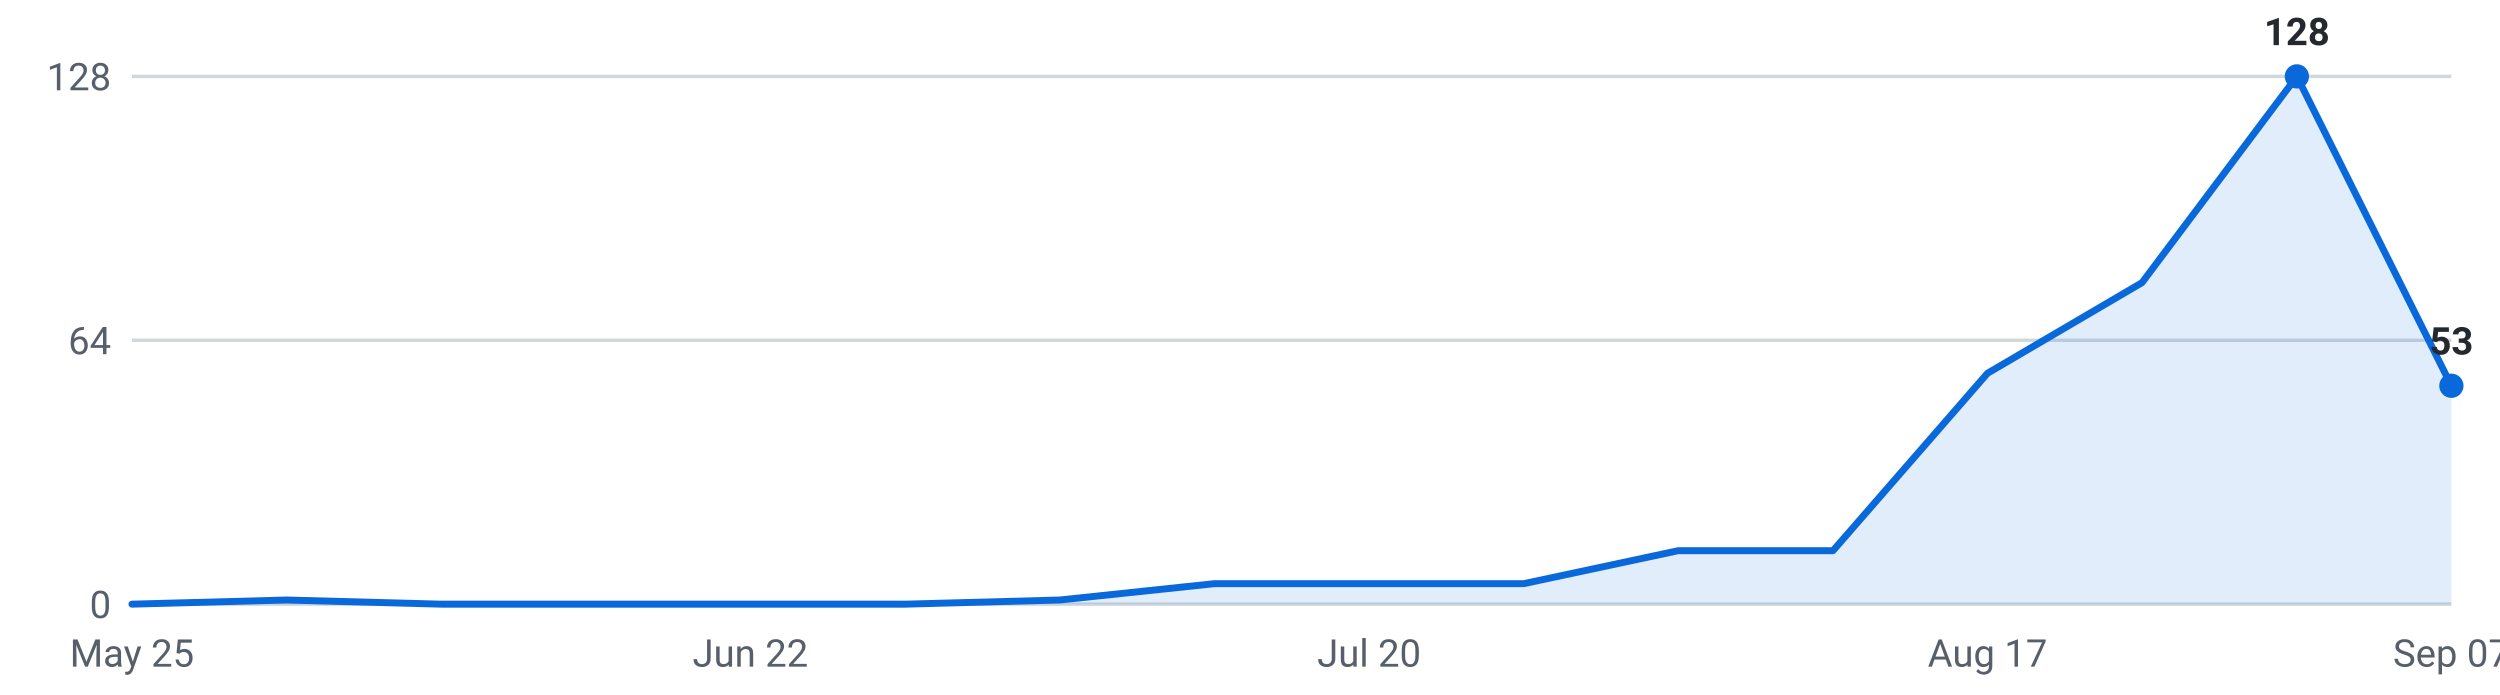
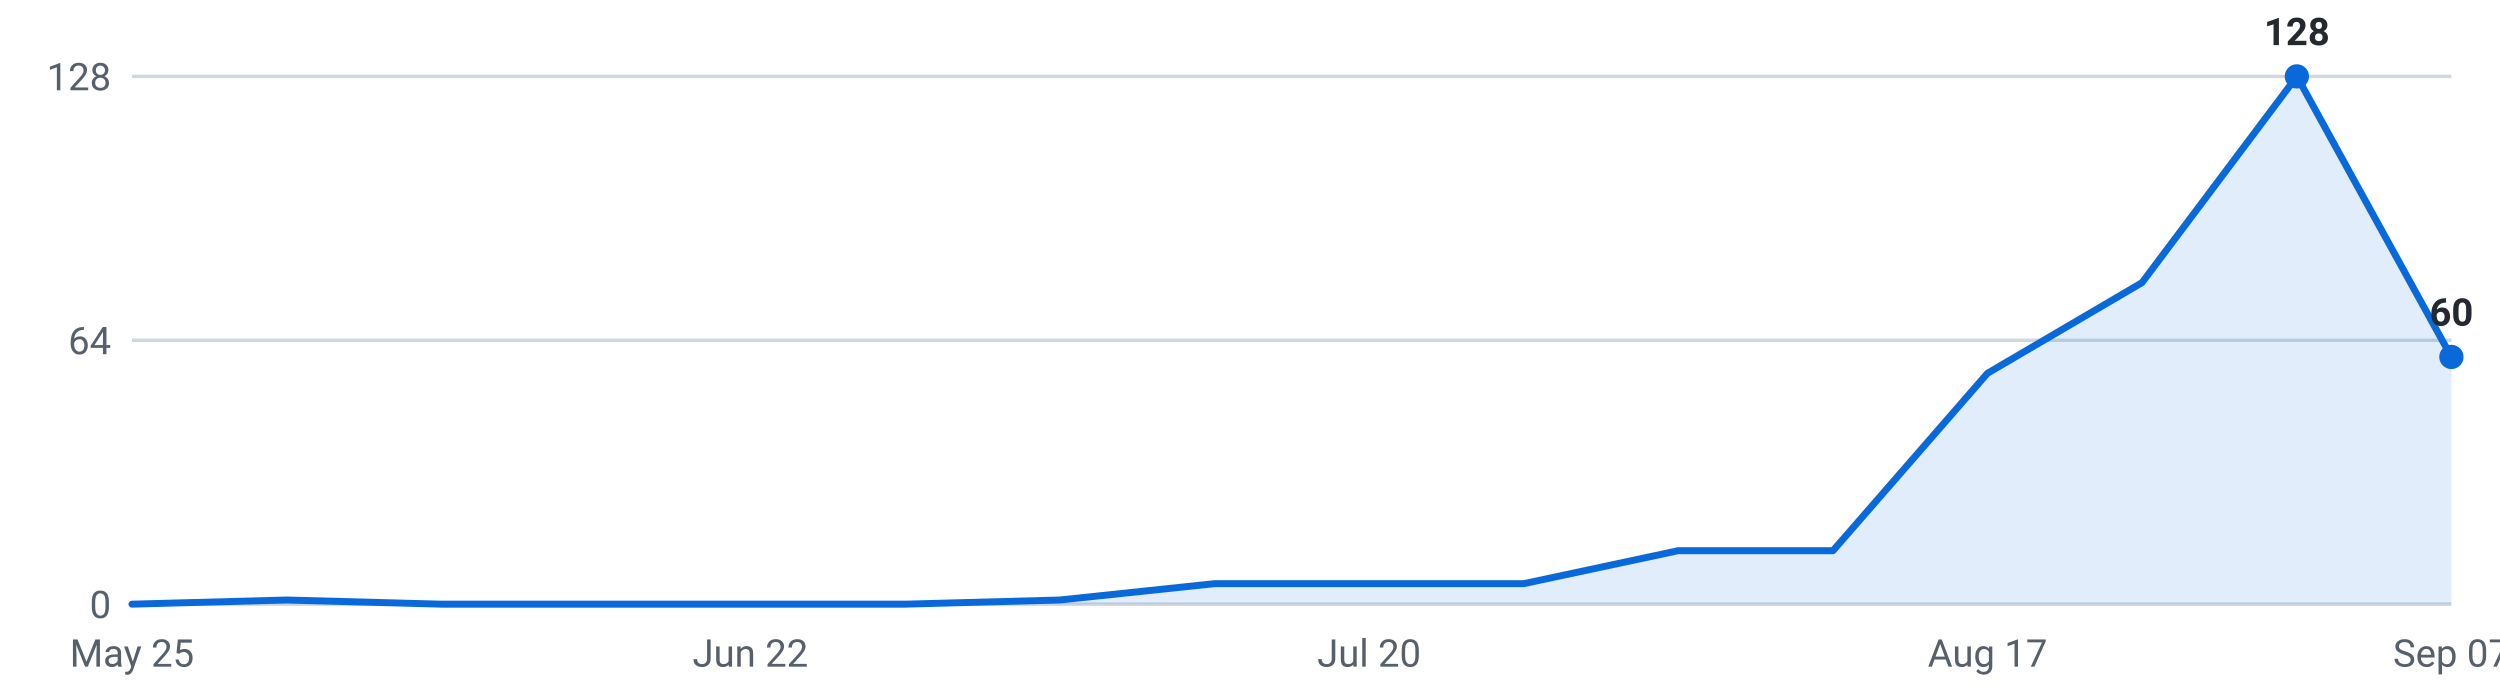
<svg xmlns="http://www.w3.org/2000/svg" viewBox="0 0 720 200" width="720" height="200" role="img" aria-label="Internships posted per week, last 16 weeks">
  <g font-family="-apple-system,Segoe UI,Roboto,sans-serif" font-size="11">
    <line x1="38" y1="174.0" x2="706" y2="174.0" stroke="#d0d7de" stroke-width="1" />
    <text x="32" y="178.0" text-anchor="end" fill="#57606a">0</text>
    <line x1="38" y1="98.0" x2="706" y2="98.0" stroke="#d0d7de" stroke-width="1" />
    <text x="32" y="102.0" text-anchor="end" fill="#57606a">64</text>
    <line x1="38" y1="22.0" x2="706" y2="22.0" stroke="#d0d7de" stroke-width="1" />
    <text x="32" y="26.0" text-anchor="end" fill="#57606a">128</text>
-     <path d="M38.0,174 L38.0,174.0 L82.5,172.8 L127.1,174.0 L171.6,174.0 L216.1,174.0 L260.7,174.0 L305.2,172.8 L349.7,168.1 L394.3,168.1 L438.8,168.1 L483.3,158.6 L527.9,158.6 L572.4,107.5 L616.9,81.4 L661.5,22.0 L706.0,111.1 L706.0,174 Z" fill="#0969da" fill-opacity="0.12" />
-     <polyline points="38.0,174.0 82.5,172.8 127.1,174.0 171.6,174.0 216.1,174.0 260.7,174.0 305.2,172.8 349.7,168.1 394.3,168.1 438.8,168.1 483.3,158.6 527.9,158.6 572.4,107.5 616.9,81.4 661.5,22.0 706.0,111.1" fill="none" stroke="#0969da" stroke-width="2" stroke-linejoin="round" stroke-linecap="round" />
+     <path d="M38.0,174 L38.0,174.0 L82.5,172.8 L127.1,174.0 L171.6,174.0 L216.1,174.0 L260.7,174.0 L305.2,172.8 L349.7,168.1 L394.3,168.1 L438.8,168.1 L483.3,158.6 L527.9,158.6 L572.4,107.5 L616.9,81.4 L661.5,22.0 L706.0,102.8 L706.0,174 Z" fill="#0969da" fill-opacity="0.12" />
+     <polyline points="38.0,174.0 82.5,172.8 127.1,174.0 171.6,174.0 216.1,174.0 260.7,174.0 305.2,172.8 349.7,168.1 394.3,168.1 438.8,168.1 483.3,158.6 527.9,158.6 572.4,107.5 616.9,81.4 661.5,22.0 706.0,102.8" fill="none" stroke="#0969da" stroke-width="2" stroke-linejoin="round" stroke-linecap="round" />
    <circle cx="661.5" cy="22.0" r="3.5" fill="#0969da" />
    <text x="661.5" y="13.0" text-anchor="middle" fill="#24292f" font-weight="600">128</text>
-     <circle cx="706.0" cy="111.1" r="3.5" fill="#0969da" />
-     <text x="706.0" y="102.1" text-anchor="middle" fill="#24292f" font-weight="600">53</text>
+     <circle cx="706.0" cy="102.8" r="3.5" fill="#0969da" />
+     <text x="706.0" y="93.8" text-anchor="middle" fill="#24292f" font-weight="600">60</text>
    <text x="38.0" y="192" text-anchor="middle" fill="#57606a">May 25</text>
    <text x="216.1" y="192" text-anchor="middle" fill="#57606a">Jun 22</text>
    <text x="394.3" y="192" text-anchor="middle" fill="#57606a">Jul 20</text>
    <text x="572.4" y="192" text-anchor="middle" fill="#57606a">Aug 17</text>
    <text x="706.0" y="192" text-anchor="middle" fill="#57606a">Sep 07</text>
  </g>
</svg>
